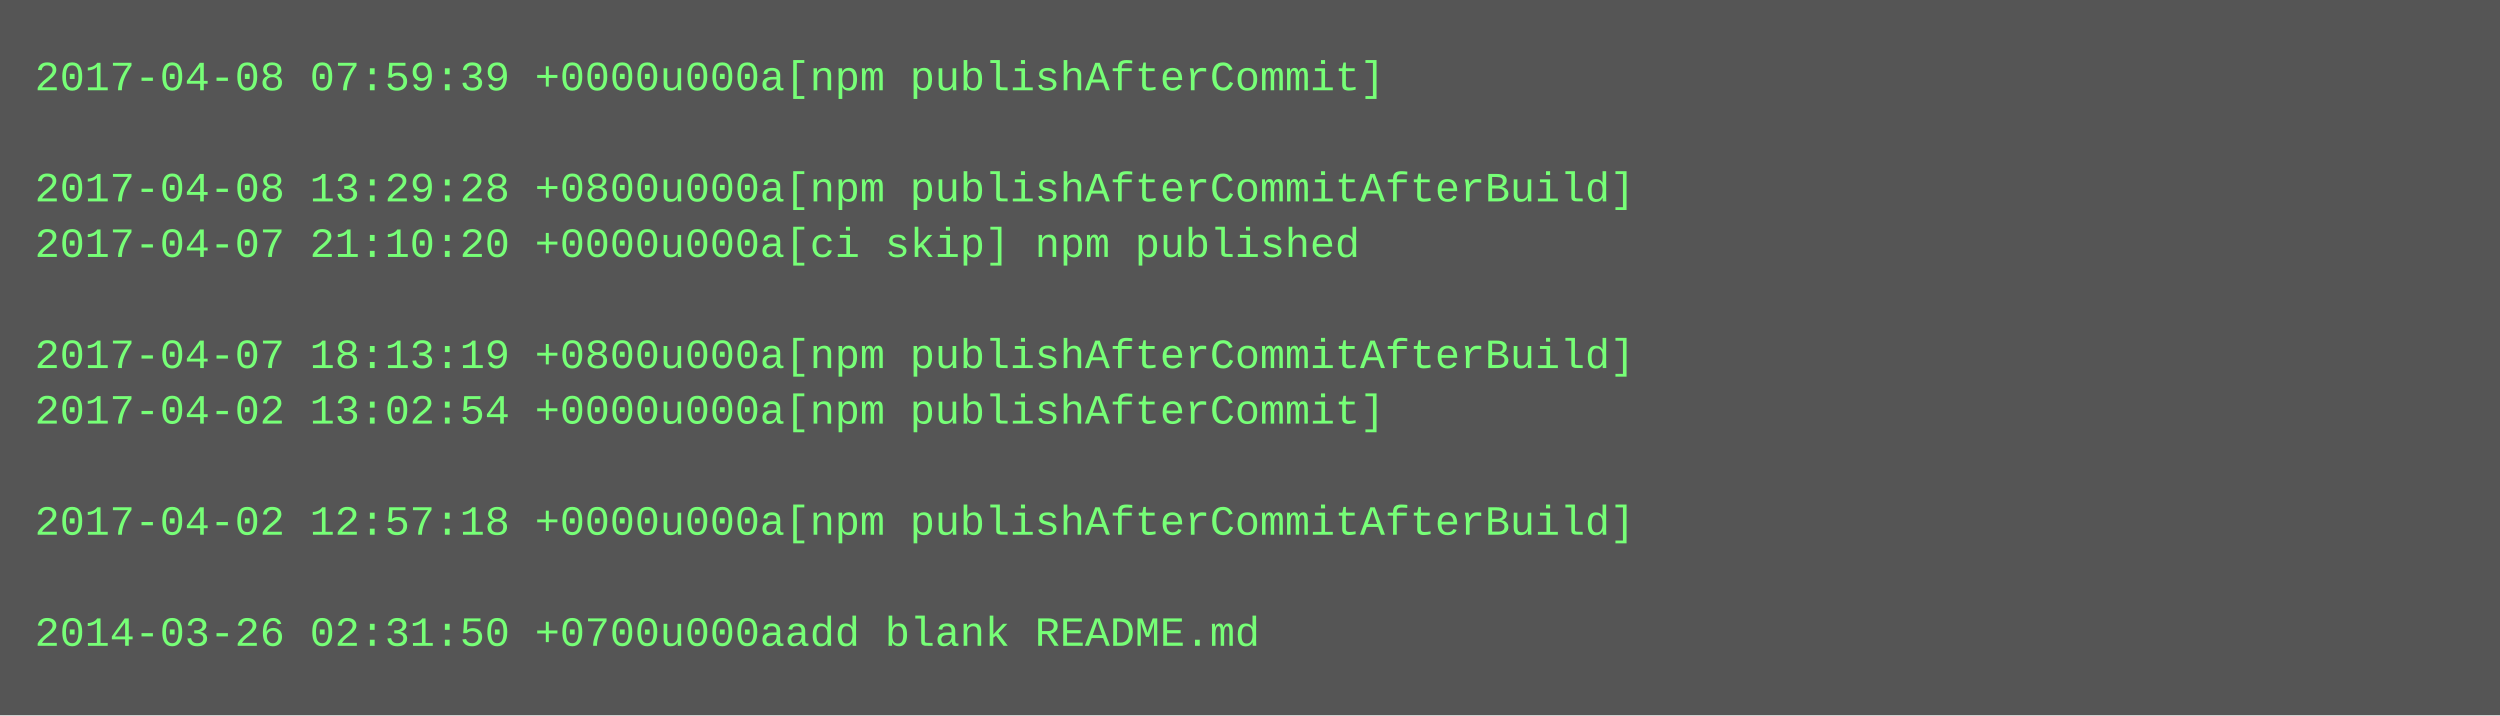
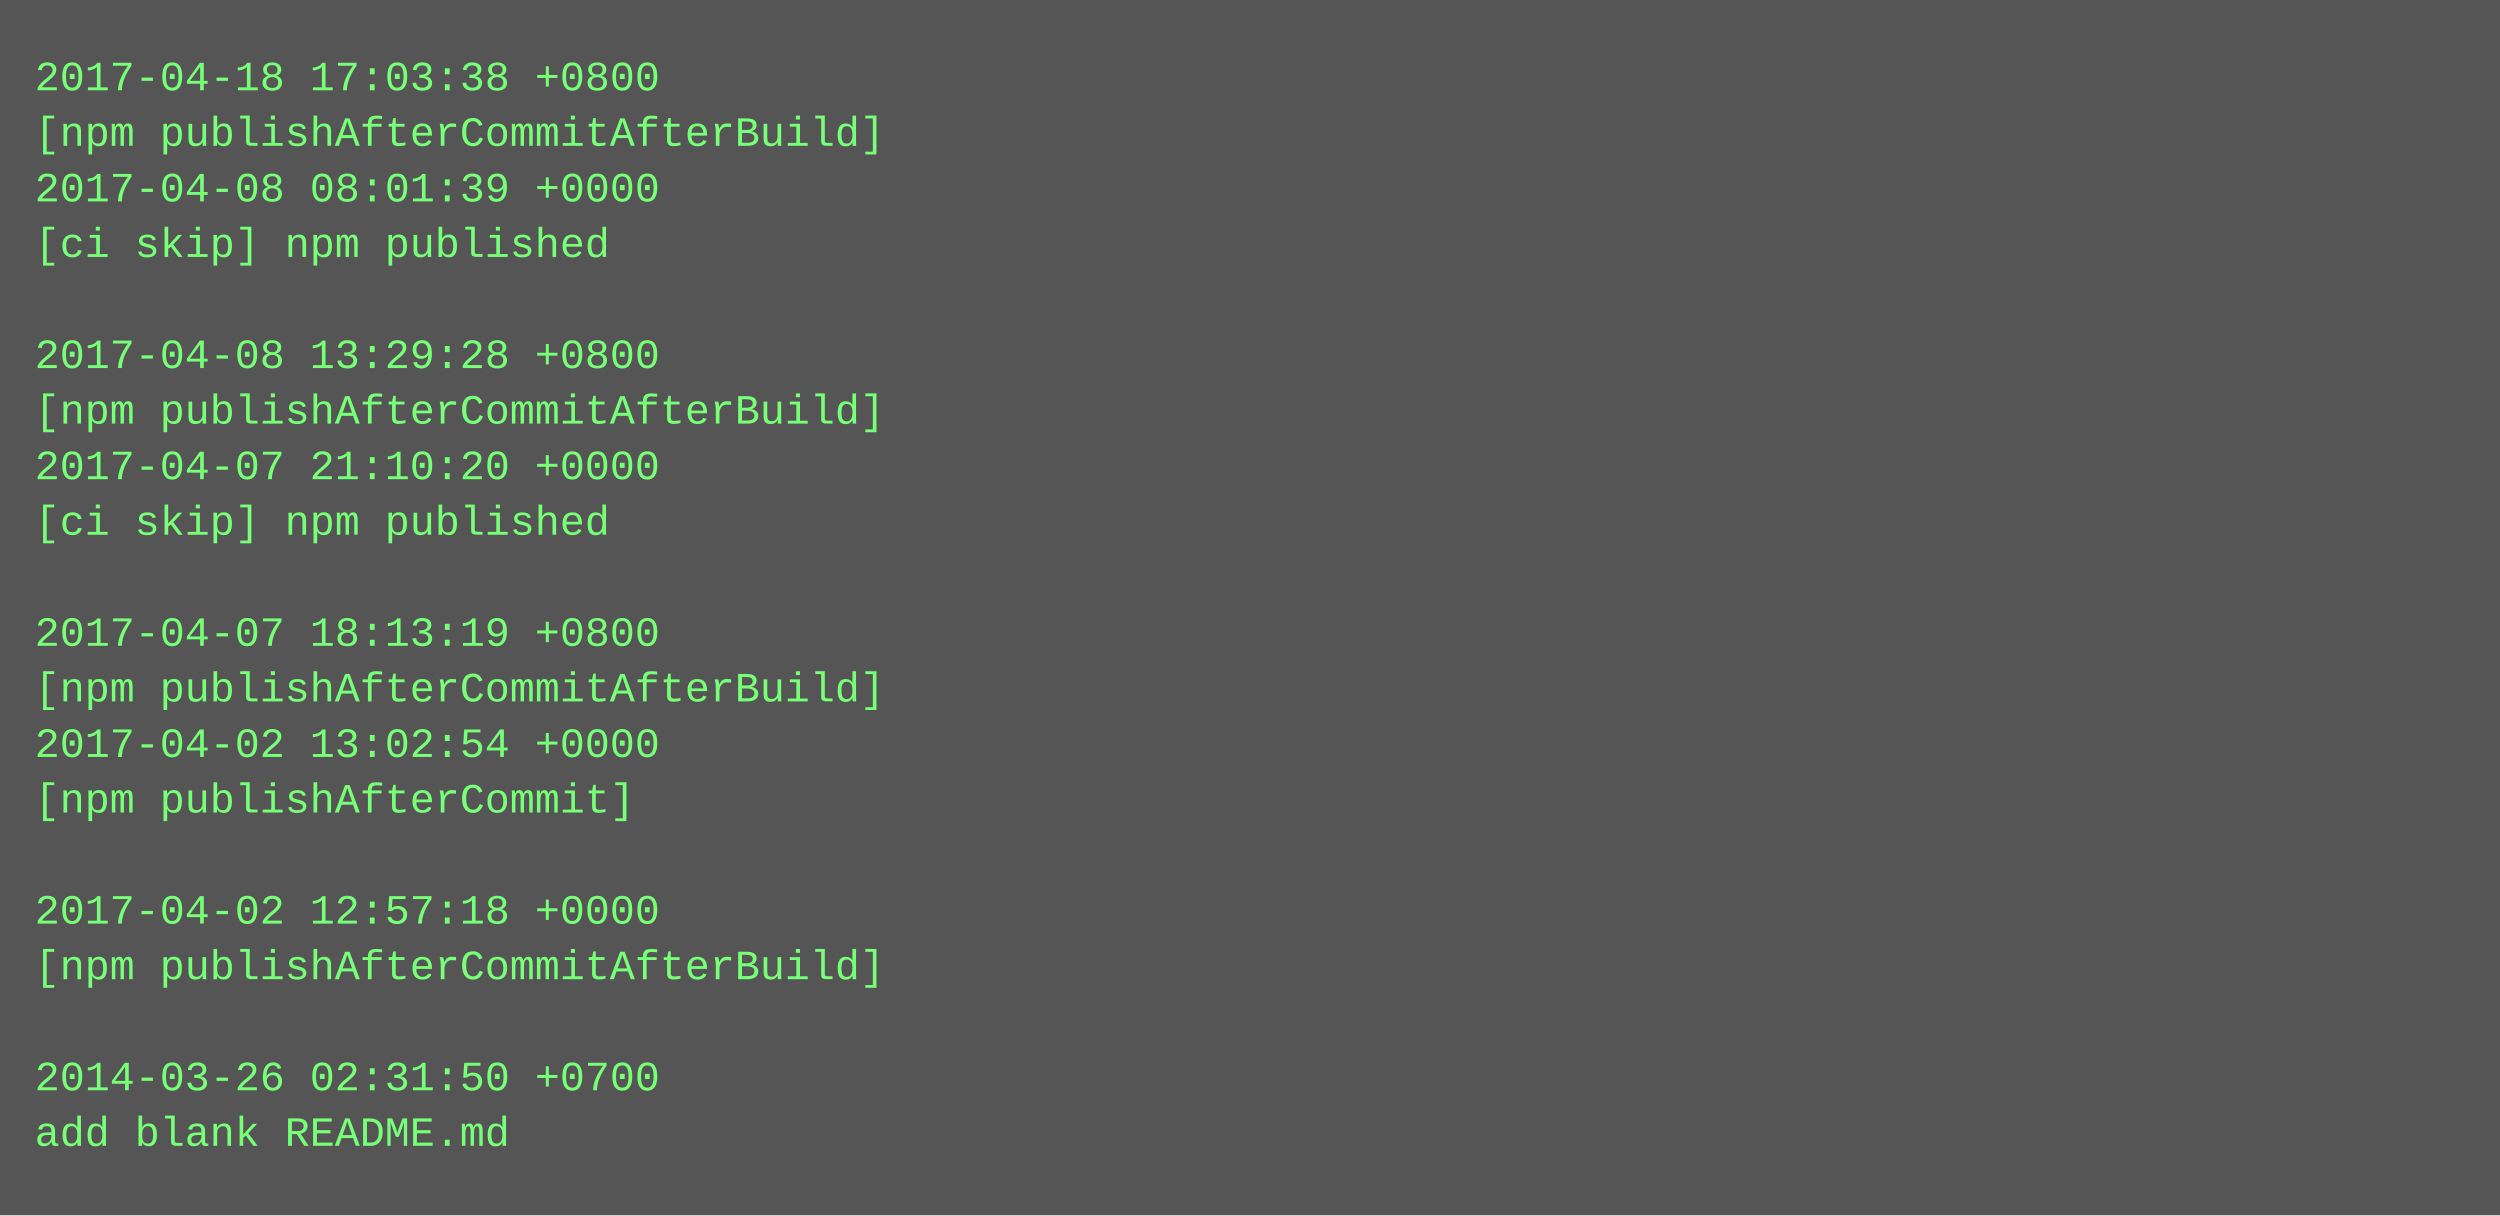
- <svg xmlns="http://www.w3.org/2000/svg" height="206" width="720">
-   <rect height="206" fill="#555" width="720" />
+ <svg xmlns="http://www.w3.org/2000/svg" height="350" width="720">
+   <rect height="350" fill="#555" width="720" />
  <text fill="#7f7" font-family="Courier New" font-size="12" xml:space="preserve">
-     <tspan x="10" y="26">2017-04-08 07:59:39 +0000u000a[npm publishAfterCommit]</tspan>
-     <tspan x="10" y="42" />
-     <tspan x="10" y="58">2017-04-08 13:29:28 +0800u000a[npm publishAfterCommitAfterBuild]</tspan>
-     <tspan x="10" y="74">2017-04-07 21:10:20 +0000u000a[ci skip] npm published</tspan>
+     <tspan x="10" y="26">2017-04-18 17:03:38 +0800</tspan>
+     <tspan x="10" y="42">[npm publishAfterCommitAfterBuild]</tspan>
+     <tspan x="10" y="58">2017-04-08 08:01:39 +0000</tspan>
+     <tspan x="10" y="74">[ci skip] npm published</tspan>
    <tspan x="10" y="90" />
-     <tspan x="10" y="106">2017-04-07 18:13:19 +0800u000a[npm publishAfterCommitAfterBuild]</tspan>
-     <tspan x="10" y="122">2017-04-02 13:02:54 +0000u000a[npm publishAfterCommit]</tspan>
-     <tspan x="10" y="138" />
-     <tspan x="10" y="154">2017-04-02 12:57:18 +0000u000a[npm publishAfterCommitAfterBuild]</tspan>
+     <tspan x="10" y="106">2017-04-08 13:29:28 +0800</tspan>
+     <tspan x="10" y="122">[npm publishAfterCommitAfterBuild]</tspan>
+     <tspan x="10" y="138">2017-04-07 21:10:20 +0000</tspan>
+     <tspan x="10" y="154">[ci skip] npm published</tspan>
    <tspan x="10" y="170" />
-     <tspan x="10" y="186">2014-03-26 02:31:50 +0700u000aadd blank README.md</tspan>
+     <tspan x="10" y="186">2017-04-07 18:13:19 +0800</tspan>
+     <tspan x="10" y="202">[npm publishAfterCommitAfterBuild]</tspan>
+     <tspan x="10" y="218">2017-04-02 13:02:54 +0000</tspan>
+     <tspan x="10" y="234">[npm publishAfterCommit]</tspan>
+     <tspan x="10" y="250" />
+     <tspan x="10" y="266">2017-04-02 12:57:18 +0000</tspan>
+     <tspan x="10" y="282">[npm publishAfterCommitAfterBuild]</tspan>
+     <tspan x="10" y="298" />
+     <tspan x="10" y="314">2014-03-26 02:31:50 +0700</tspan>
+     <tspan x="10" y="330">add blank README.md</tspan>
  </text>
</svg>
